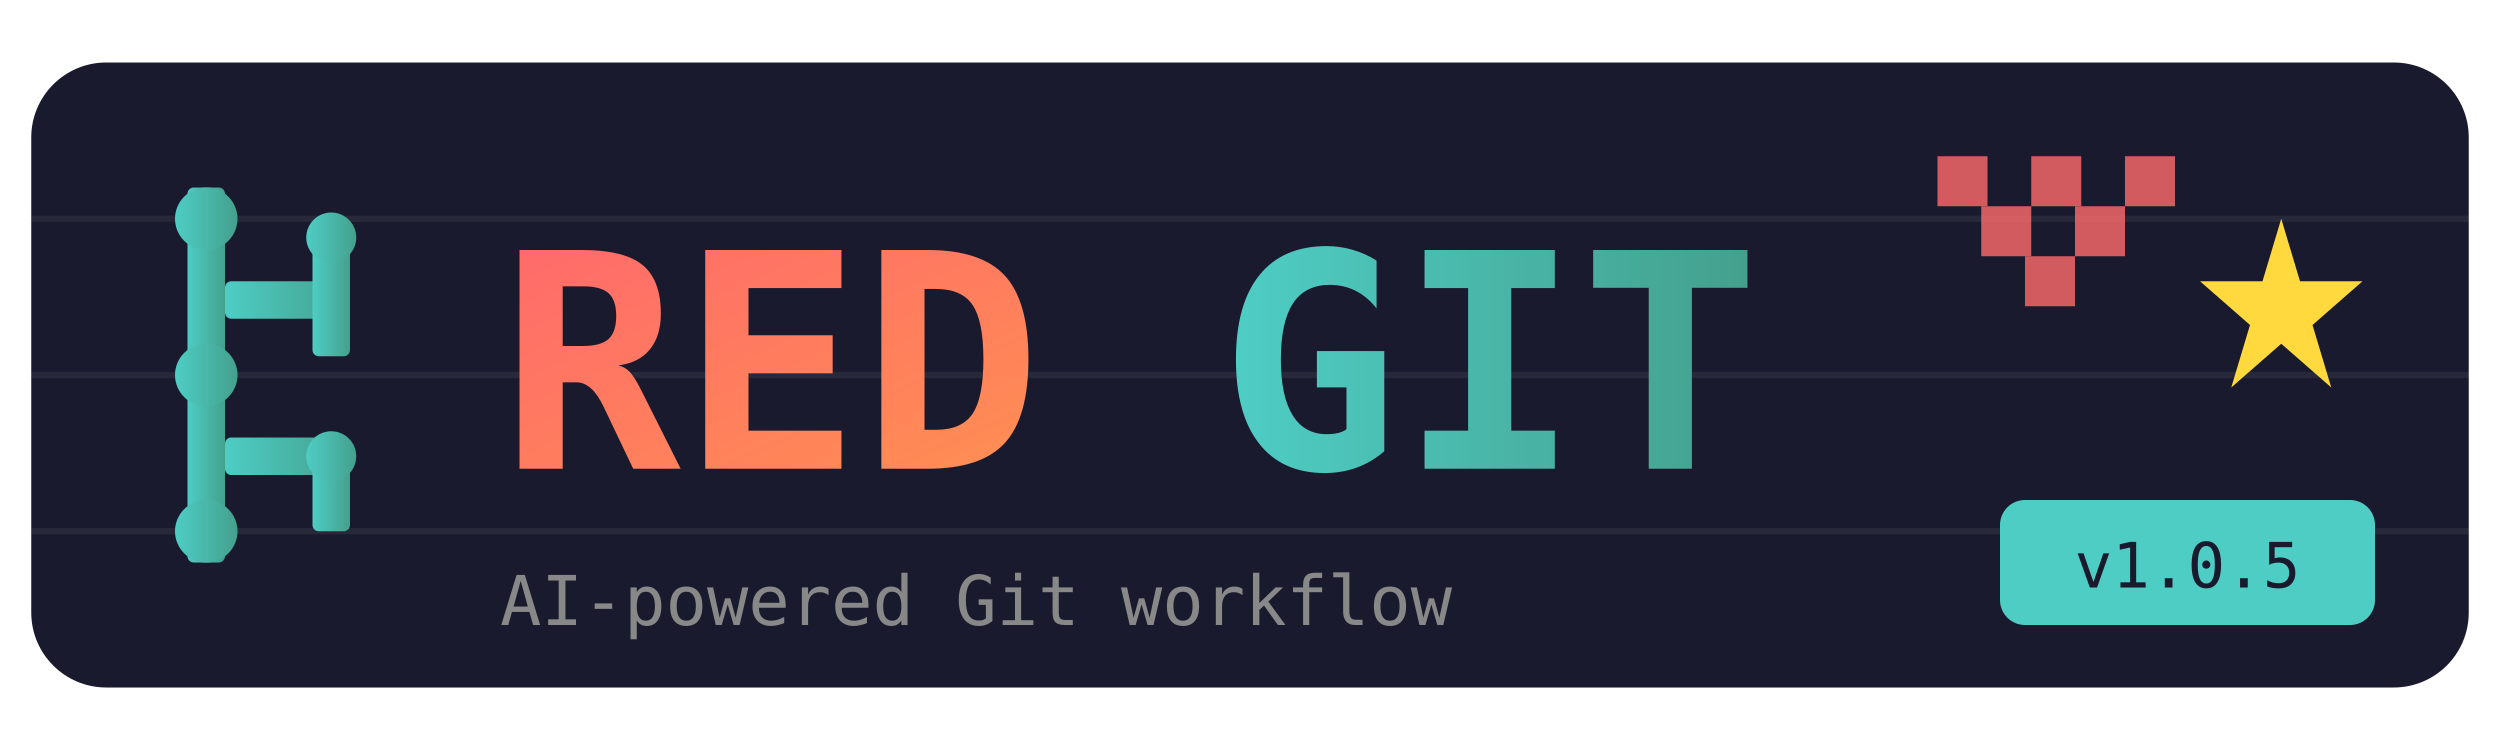
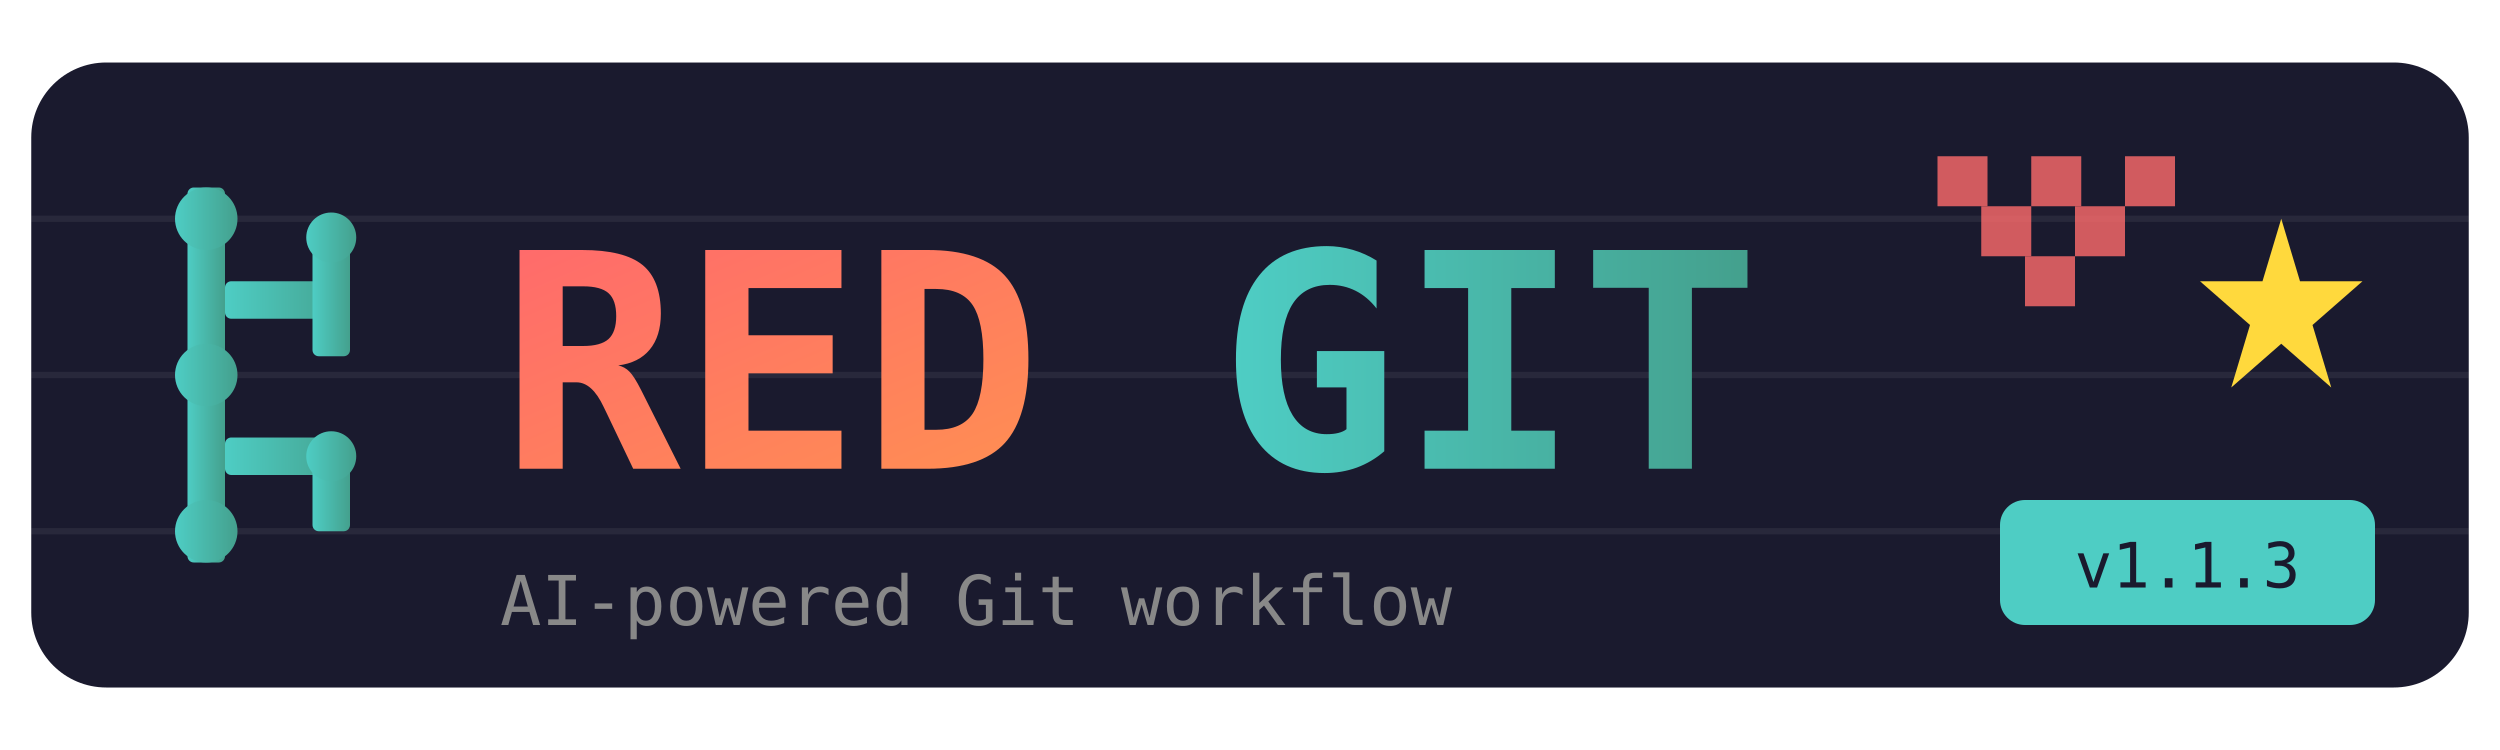
<svg xmlns="http://www.w3.org/2000/svg" viewBox="0 0 400 120">
  <defs>
    <linearGradient id="grad1" x1="0%" y1="0%" x2="100%" y2="100%">
      <stop offset="0%" style="stop-color:#FF6B6B;stop-opacity:1" />
      <stop offset="100%" style="stop-color:#FF8E53;stop-opacity:1" />
    </linearGradient>
    <linearGradient id="grad2" x1="0%" y1="0%" x2="100%" y2="0%">
      <stop offset="0%" style="stop-color:#4ECDC4;stop-opacity:1" />
      <stop offset="100%" style="stop-color:#44A08D;stop-opacity:1" />
    </linearGradient>
  </defs>
  <rect x="5" y="10" width="390" height="100" rx="12" fill="#1a1a2e" />
  <g stroke="#ffffff10" stroke-width="1">
    <line x1="5" y1="35" x2="395" y2="35" />
    <line x1="5" y1="60" x2="395" y2="60" />
    <line x1="5" y1="85" x2="395" y2="85" />
  </g>
  <g fill="url(#grad2)">
    <rect x="30" y="30" width="6" height="60" rx="1" />
    <rect x="36" y="45" width="20" height="6" rx="1" />
    <rect x="50" y="35" width="6" height="22" rx="1" />
    <rect x="36" y="70" width="20" height="6" rx="1" />
    <rect x="50" y="70" width="6" height="15" rx="1" />
    <circle cx="33" cy="35" r="5" />
    <circle cx="53" cy="38" r="4" />
    <circle cx="33" cy="60" r="5" />
    <circle cx="53" cy="73" r="4" />
    <circle cx="33" cy="85" r="5" />
  </g>
  <text x="80" y="75" font-family="monospace" font-size="48" font-weight="bold" fill="url(#grad1)">RED</text>
  <text x="195" y="75" font-family="monospace" font-size="48" font-weight="bold" fill="url(#grad2)">GIT</text>
  <g fill="#FF6B6B" opacity="0.8">
    <rect x="310" y="25" width="8" height="8" />
    <rect x="325" y="25" width="8" height="8" />
    <rect x="340" y="25" width="8" height="8" />
    <rect x="317" y="33" width="8" height="8" />
    <rect x="332" y="33" width="8" height="8" />
    <rect x="324" y="41" width="8" height="8" />
  </g>
  <g fill="#FFD93D">
    <polygon points="365,35 368,45 378,45 370,52 373,62 365,55 357,62 360,52 352,45 362,45" />
  </g>
  <text x="80" y="100" font-family="monospace" font-size="11" fill="#888">AI-powered Git workflow</text>
  <rect x="320" y="80" width="60" height="20" rx="4" fill="#4ECDC4" />
-   <text x="350" y="94" font-family="monospace" font-size="10" fill="#1a1a2e" text-anchor="middle">v1.0.5</text>
+   <text x="350" y="94" font-family="monospace" font-size="10" fill="#1a1a2e" text-anchor="middle">v1.1.3</text>
</svg>
